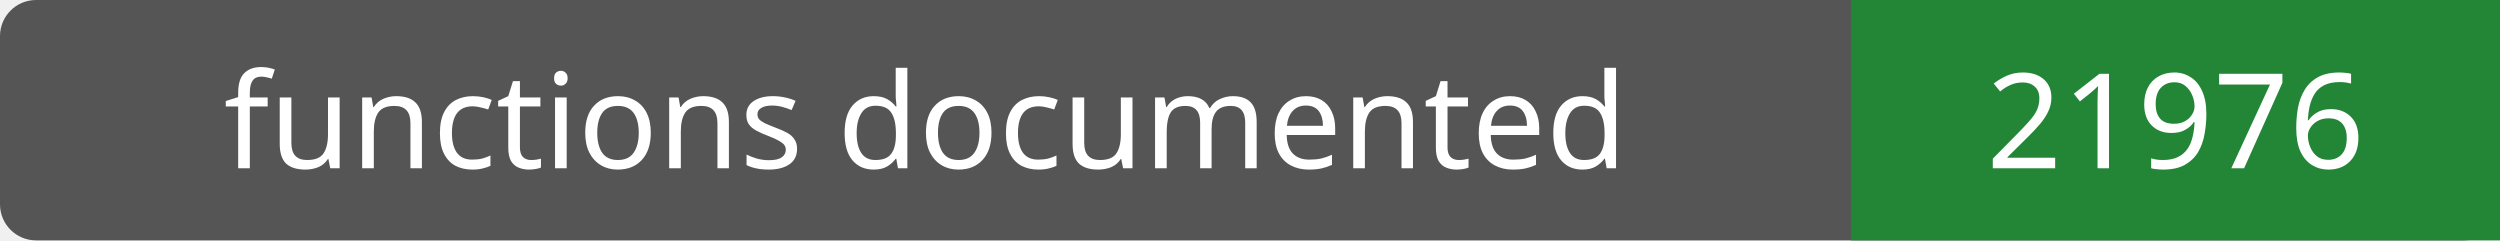
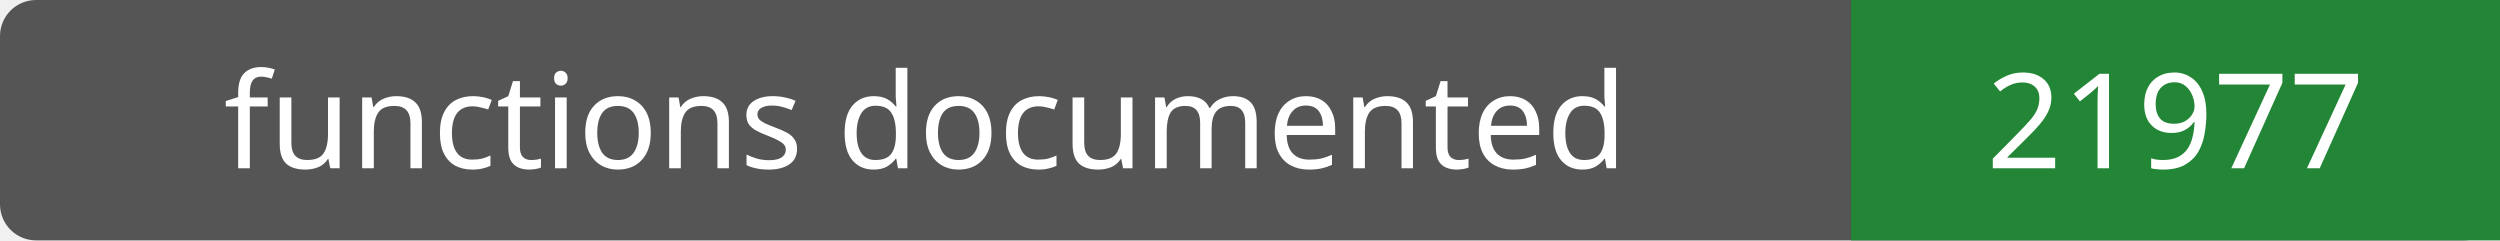
- <svg xmlns="http://www.w3.org/2000/svg" width="208" height="20" role="img" aria-label="functions documented: 21976">
+ <svg xmlns="http://www.w3.org/2000/svg" width="208" height="20" role="img" aria-label="functions documented: 21977">
  <rect width="208" height="20" rx="3" fill="#555" />
  <path fill="#238636" d="M154 0h54v20H154z" />
  <g fill="#fff" text-anchor="middle" font-family="Verdana,sans-serif" font-size="11">
    <text x="77.0" y="14">functions documented</text>
-     <text x="181.0" y="14">21976</text>
+     <text x="181.0" y="14">21977</text>
  </g>
</svg>
